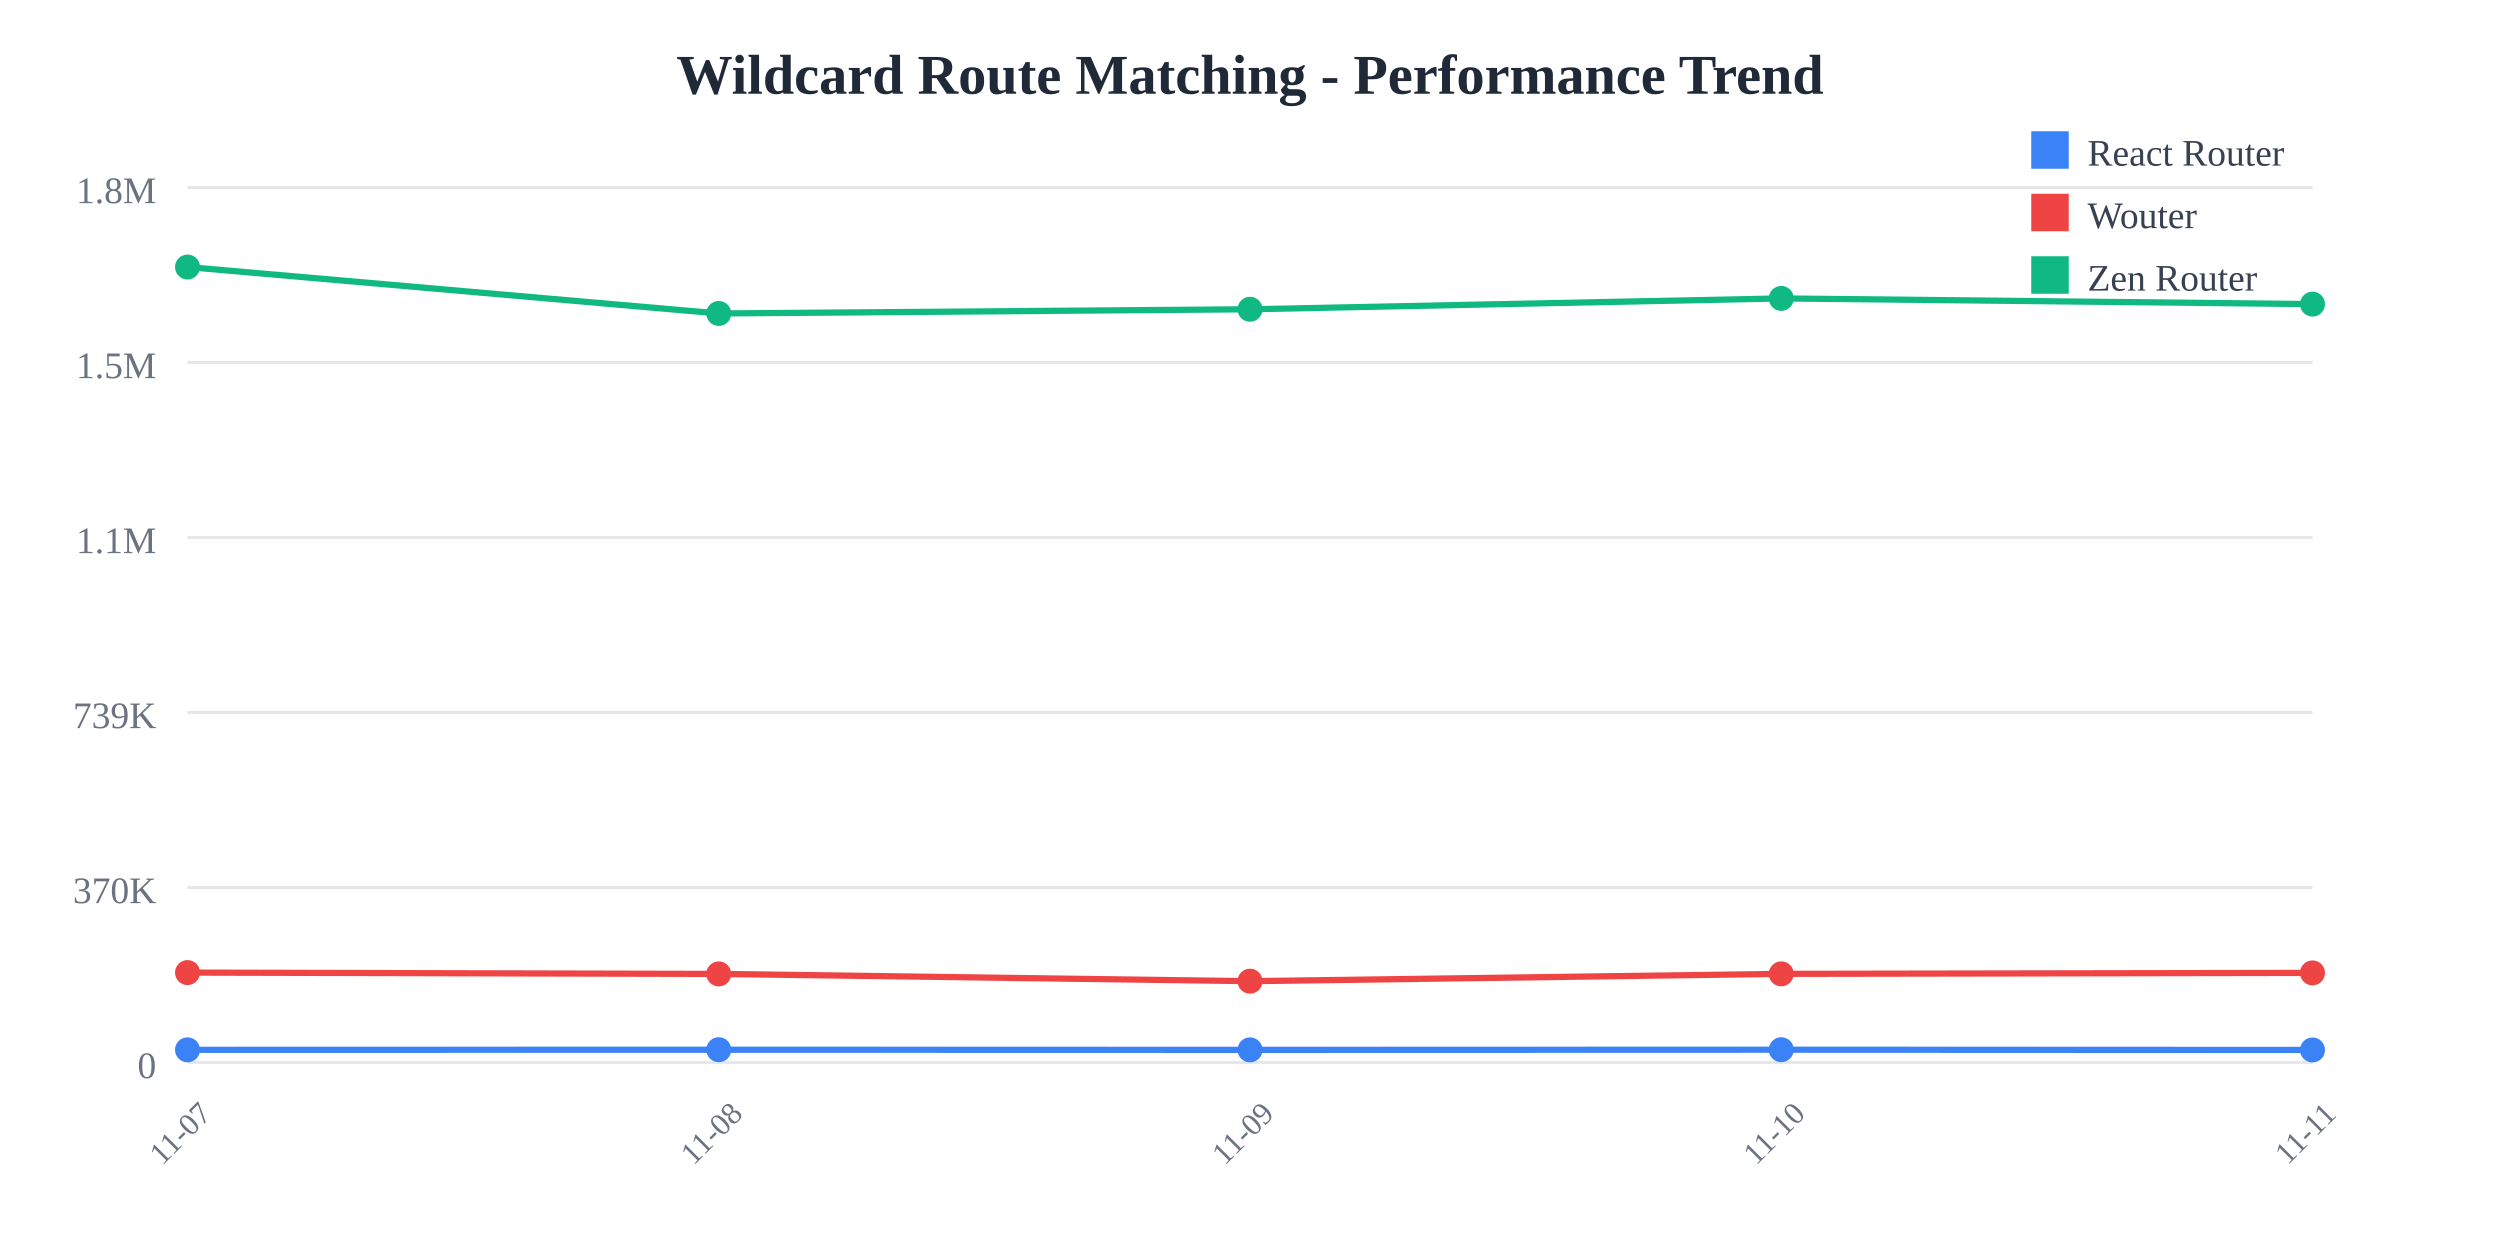
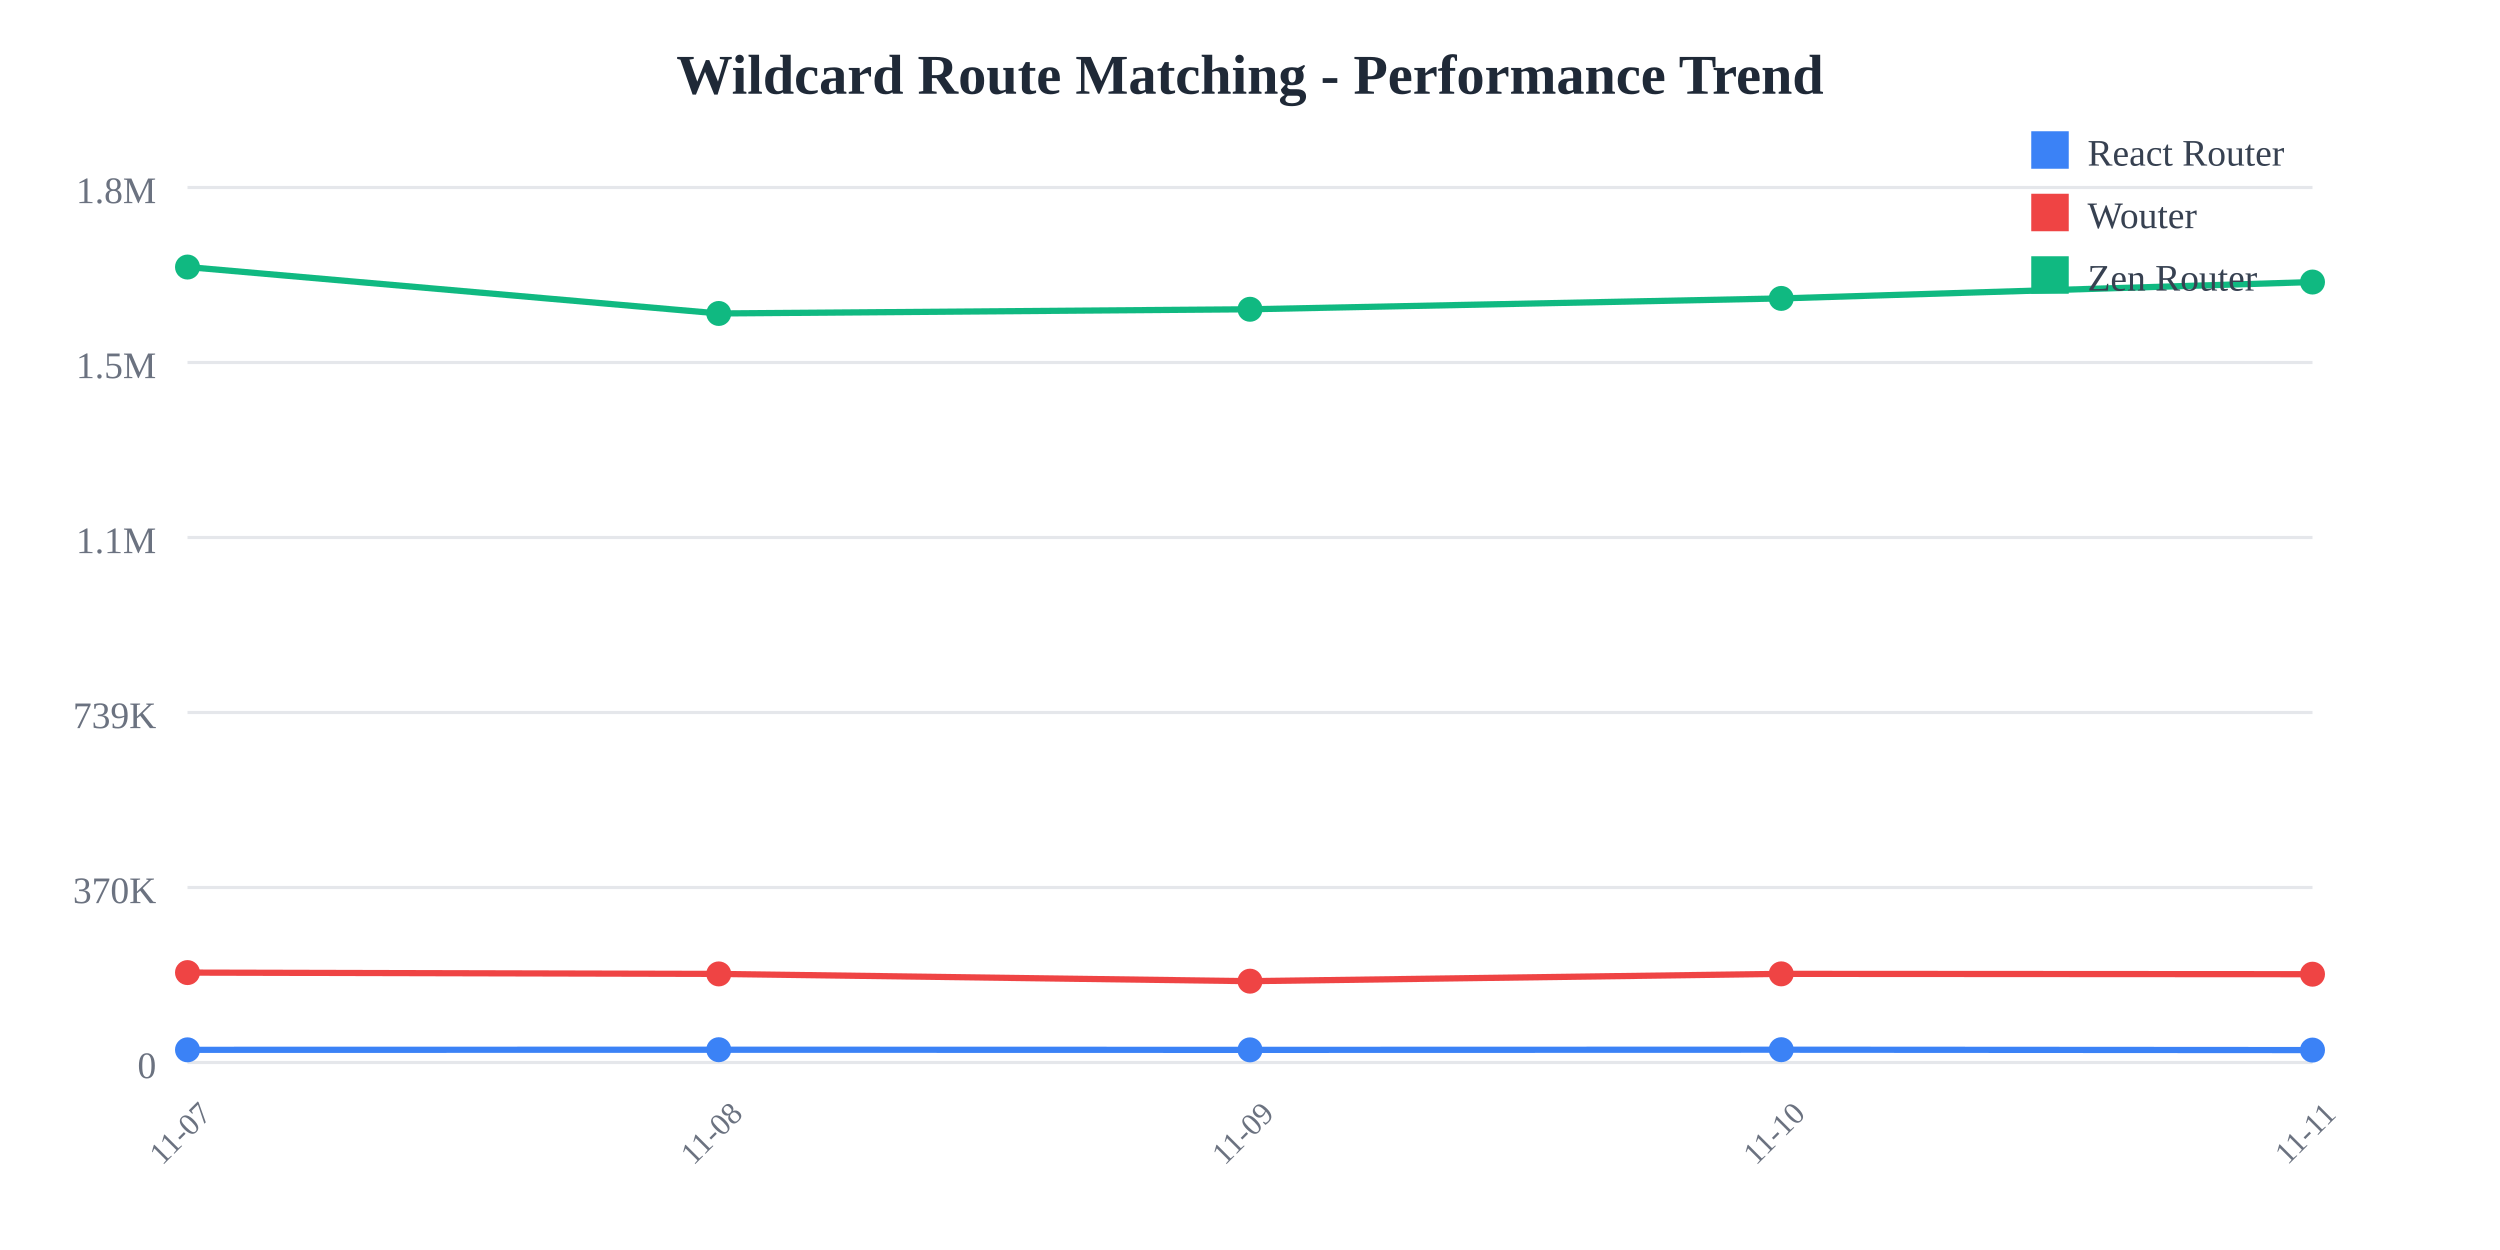
<svg xmlns="http://www.w3.org/2000/svg" width="800" height="400">
  <rect width="800" height="400" fill="white" />
  <text x="400" y="30" text-anchor="middle" font-size="18" font-weight="bold" fill="#1f2937">
    Wildcard Route Matching - Performance Trend
  </text>
  <line x1="60" y1="60" x2="740" y2="60" stroke="#e5e7eb" stroke-width="1" />
  <text x="50" y="65" text-anchor="end" font-size="12" fill="#6b7280">
    1.8M
  </text>
  <line x1="60" y1="116" x2="740" y2="116" stroke="#e5e7eb" stroke-width="1" />
  <text x="50" y="121" text-anchor="end" font-size="12" fill="#6b7280">
    1.5M
  </text>
  <line x1="60" y1="172" x2="740" y2="172" stroke="#e5e7eb" stroke-width="1" />
  <text x="50" y="177" text-anchor="end" font-size="12" fill="#6b7280">
    1.1M
  </text>
  <line x1="60" y1="228" x2="740" y2="228" stroke="#e5e7eb" stroke-width="1" />
  <text x="50" y="233" text-anchor="end" font-size="12" fill="#6b7280">
    739K
  </text>
  <line x1="60" y1="284" x2="740" y2="284" stroke="#e5e7eb" stroke-width="1" />
  <text x="50" y="289" text-anchor="end" font-size="12" fill="#6b7280">
    370K
  </text>
  <line x1="60" y1="340" x2="740" y2="340" stroke="#e5e7eb" stroke-width="1" />
  <text x="50" y="345" text-anchor="end" font-size="12" fill="#6b7280">
    0
  </text>
  <text x="60" y="365" text-anchor="middle" font-size="10" fill="#6b7280" transform="rotate(-45, 60, 365)">
    11-07
  </text>
  <text x="230" y="365" text-anchor="middle" font-size="10" fill="#6b7280" transform="rotate(-45, 230, 365)">
    11-08
  </text>
  <text x="400" y="365" text-anchor="middle" font-size="10" fill="#6b7280" transform="rotate(-45, 400, 365)">
    11-09
  </text>
  <text x="570" y="365" text-anchor="middle" font-size="10" fill="#6b7280" transform="rotate(-45, 570, 365)">
    11-10
  </text>
  <text x="740" y="365" text-anchor="middle" font-size="10" fill="#6b7280" transform="rotate(-45, 740, 365)">
    11-11
  </text>
-   <polyline points="60,335.948 230,335.908 400,335.957 570,335.903 740,335.988" fill="none" stroke="#3b82f6" stroke-width="2" />
+   <polyline points="60,335.948 230,335.908 400,335.957 570,335.903 740,336.022" fill="none" stroke="#3b82f6" stroke-width="2" />
  <circle cx="60" cy="335.948" r="4" fill="#3b82f6" />
  <circle cx="230" cy="335.908" r="4" fill="#3b82f6" />
  <circle cx="400" cy="335.957" r="4" fill="#3b82f6" />
  <circle cx="570" cy="335.903" r="4" fill="#3b82f6" />
-   <circle cx="740" cy="335.988" r="4" fill="#3b82f6" />
-   <polyline points="60,311.228 230,311.654 400,313.976 570,311.635 740,311.326" fill="none" stroke="#ef4444" stroke-width="2" />
+   <circle cx="740" cy="336.022" r="4" fill="#3b82f6" />
+   <polyline points="60,311.228 230,311.654 400,313.976 570,311.635 740,311.742" fill="none" stroke="#ef4444" stroke-width="2" />
  <circle cx="60" cy="311.228" r="4" fill="#ef4444" />
  <circle cx="230" cy="311.654" r="4" fill="#ef4444" />
  <circle cx="400" cy="313.976" r="4" fill="#ef4444" />
  <circle cx="570" cy="311.635" r="4" fill="#ef4444" />
-   <circle cx="740" cy="311.326" r="4" fill="#ef4444" />
-   <polyline points="60,85.455 230,100.309 400,98.968 570,95.492 740,97.316" fill="none" stroke="#10b981" stroke-width="2" />
+   <circle cx="740" cy="311.742" r="4" fill="#ef4444" />
+   <polyline points="60,85.455 230,100.309 400,98.968 570,95.492 740,90.254" fill="none" stroke="#10b981" stroke-width="2" />
  <circle cx="60" cy="85.455" r="4" fill="#10b981" />
  <circle cx="230" cy="100.309" r="4" fill="#10b981" />
  <circle cx="400" cy="98.968" r="4" fill="#10b981" />
  <circle cx="570" cy="95.492" r="4" fill="#10b981" />
-   <circle cx="740" cy="97.316" r="4" fill="#10b981" />
+   <circle cx="740" cy="90.254" r="4" fill="#10b981" />
  <rect x="650" y="42" width="12" height="12" fill="#3b82f6" />
  <text x="668" y="53" font-size="12" fill="#374151">React Router</text>
  <rect x="650" y="62" width="12" height="12" fill="#ef4444" />
  <text x="668" y="73" font-size="12" fill="#374151">Wouter</text>
  <rect x="650" y="82" width="12" height="12" fill="#10b981" />
  <text x="668" y="93" font-size="12" fill="#374151">Zen Router</text>
</svg>
